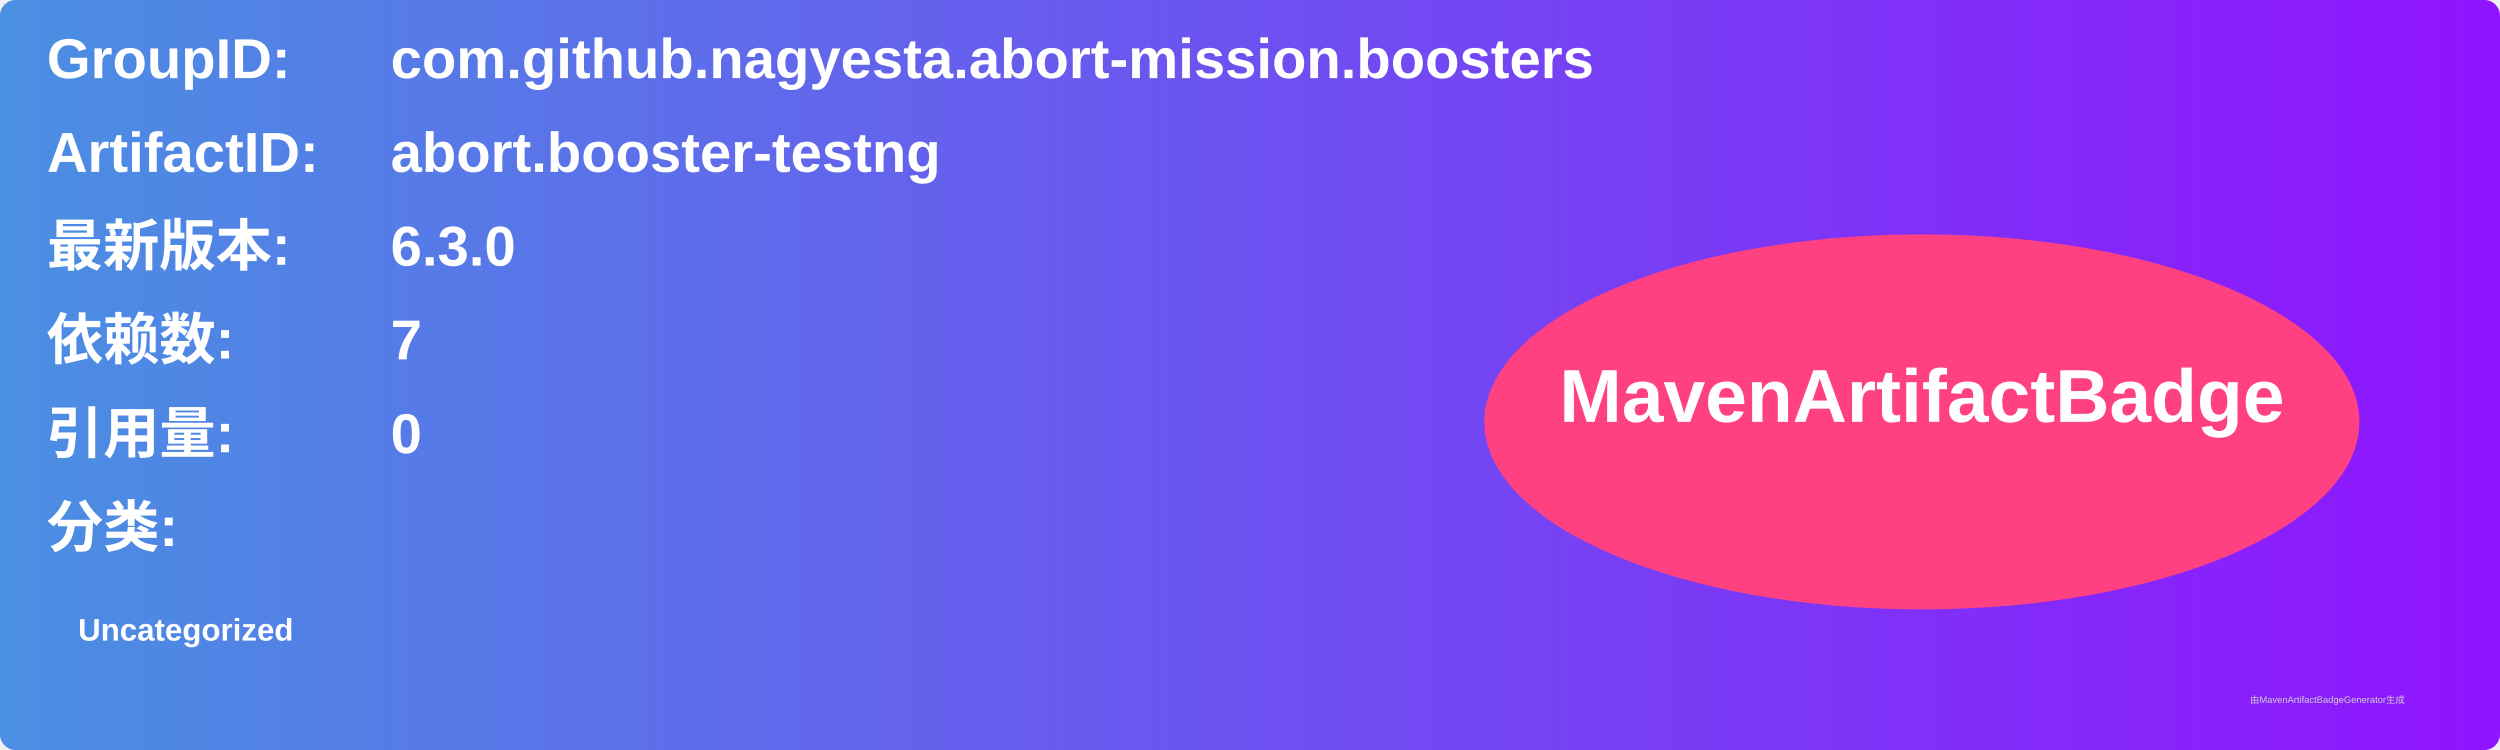
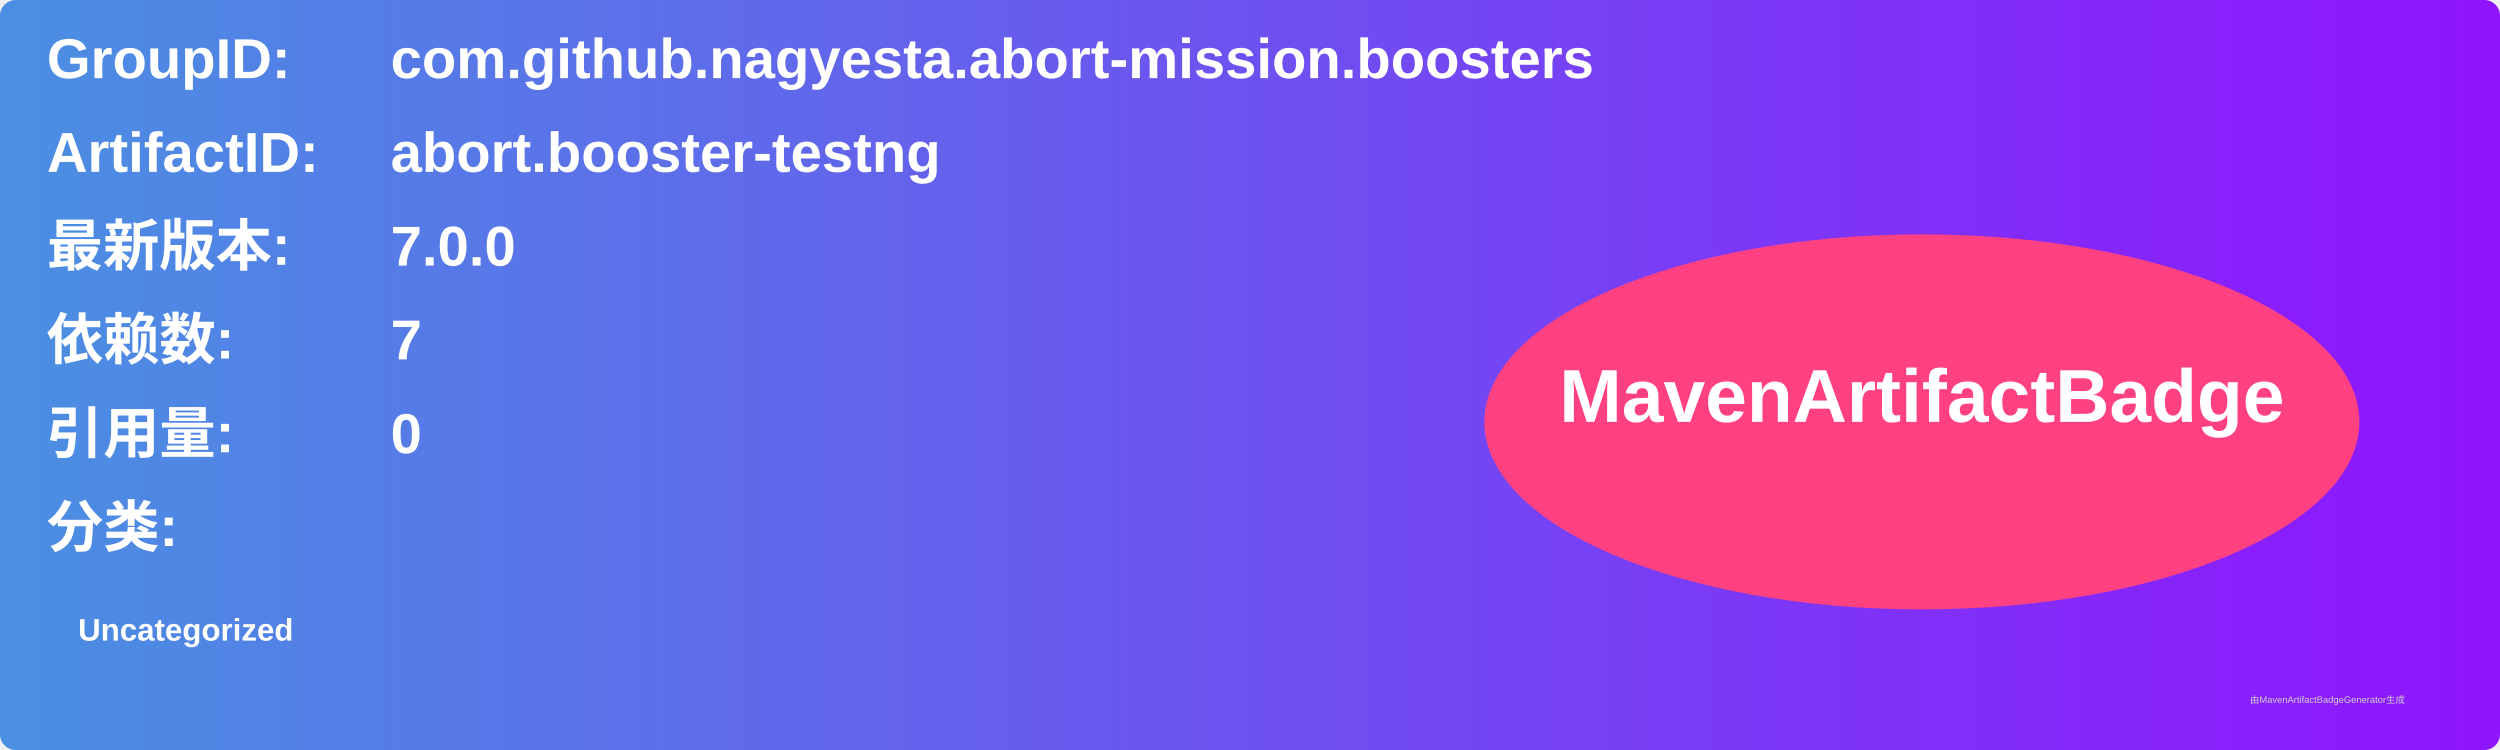
<svg xmlns="http://www.w3.org/2000/svg" width="800" height="240" viewBox="0 0 800 240">
  <linearGradient id="grad" x1="0%" y1="0%" x2="100%" y2="0%">
    <stop offset="0%" stop-color="#4a90e2" />
    <stop offset="100%" stop-color="#9013fe" />
  </linearGradient>
  <rect width="100%" height="100%" rx="5" ry="5" fill="url(#grad)" />
  <g transform="translate(15, 15)">
    <text x="0" y="10" font-family="Arial" font-size="18" fill="white" font-weight="bold" width="260">GroupID:</text>
    <text x="110" y="10" font-family="Arial" font-size="18" fill="white" font-weight="bold" width="460">com.github.nagyesta.abort-mission.boosters</text>
    <text x="0" y="40" font-family="Arial" font-size="18" fill="white" font-weight="bold" width="260">ArtifactID:</text>
    <text x="110" y="40" font-family="Arial" font-size="18" fill="white" font-weight="bold" width="460">abort.booster-testng</text>
    <text x="0" y="70" font-family="Arial" font-size="18" fill="white" font-weight="bold">最新版本:</text>
    <text x="110" y="70" font-family="Arial" font-size="18" fill="white" font-weight="bold">
-       <tspan font-weight="bold">6.3.0</tspan>
+       <tspan font-weight="bold">7.0.0</tspan>
    </text>
    <text x="0" y="100" font-family="Arial" font-size="18" fill="white" font-weight="bold">依赖数: </text>
    <text x="110" y="100" font-family="Arial" font-size="18" fill="white">
      <tspan font-weight="bold">7</tspan>
    </text>
    <text x="0" y="130" font-family="Arial" font-size="18" fill="white" font-weight="bold">引用量: </text>
    <text x="110" y="130" font-family="Arial" font-size="18" fill="white">
      <tspan font-weight="bold">0</tspan>
    </text>
    <text x="0" y="160" font-family="Arial" font-size="18" fill="white" font-weight="bold">分类:</text>
    <text x="10" y="190" font-family="Arial" font-size="10" fill="white">
      <tspan font-weight="bold">Uncategorized</tspan>
    </text>
    <ellipse cx="600" cy="120" rx="140" ry="60" fill="#ff4081" />
    <text x="600" y="120" text-anchor="middle" font-family="Arial" font-size="24" fill="white" font-weight="bold">MavenArtifactBadge</text>
  </g>
  <text x="720" y="225" font-family="Arial" font-size="3" fill="#d0d0d0">由MavenArtifactBadgeGenerator生成</text>
</svg>
